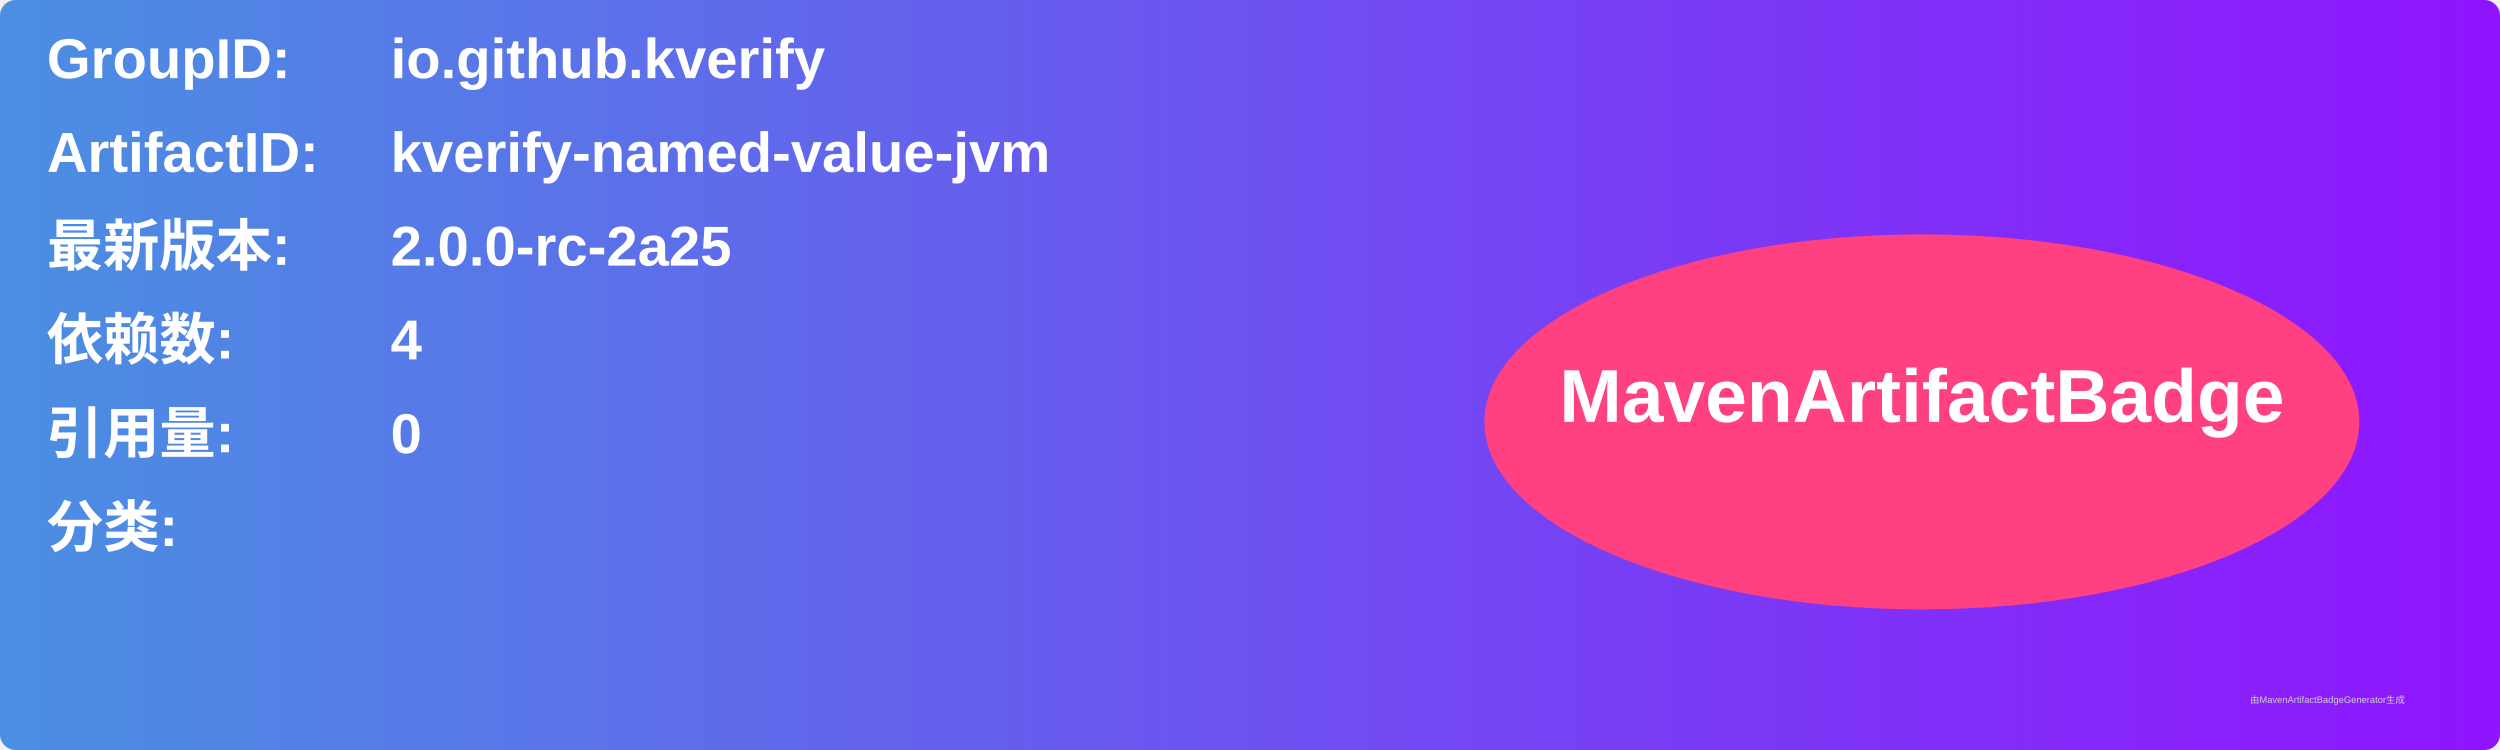
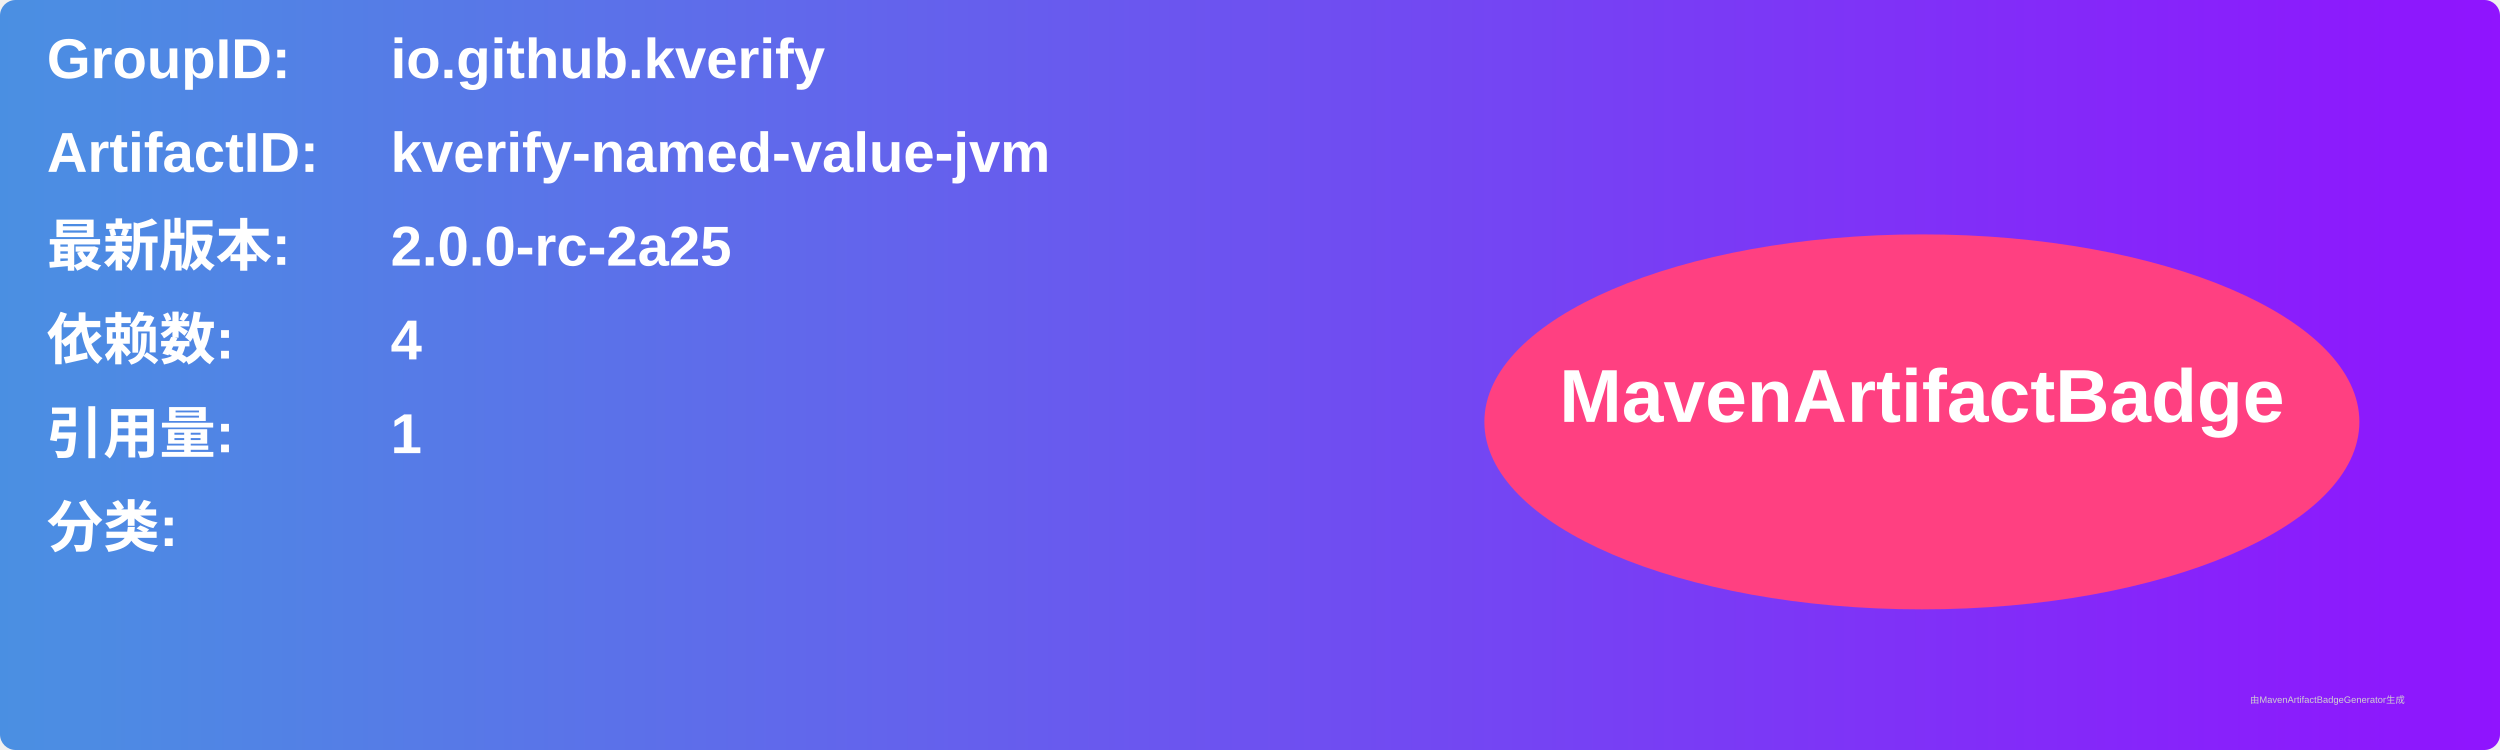
<svg xmlns="http://www.w3.org/2000/svg" width="800" height="240" viewBox="0 0 800 240">
  <linearGradient id="grad" x1="0%" y1="0%" x2="100%" y2="0%">
    <stop offset="0%" stop-color="#4a90e2" />
    <stop offset="100%" stop-color="#9013fe" />
  </linearGradient>
  <rect width="100%" height="100%" rx="5" ry="5" fill="url(#grad)" />
  <g transform="translate(15, 15)">
    <text x="0" y="10" font-family="Arial" font-size="18" fill="white" font-weight="bold" width="260">GroupID:</text>
    <text x="110" y="10" font-family="Arial" font-size="18" fill="white" font-weight="bold" width="460">io.github.kverify</text>
    <text x="0" y="40" font-family="Arial" font-size="18" fill="white" font-weight="bold" width="260">ArtifactID:</text>
    <text x="110" y="40" font-family="Arial" font-size="18" fill="white" font-weight="bold" width="460">kverify-named-value-jvm</text>
    <text x="0" y="70" font-family="Arial" font-size="18" fill="white" font-weight="bold">最新版本:</text>
    <text x="110" y="70" font-family="Arial" font-size="18" fill="white" font-weight="bold">
      <tspan font-weight="bold">2.0.0-rc-2a25</tspan>
    </text>
    <text x="0" y="100" font-family="Arial" font-size="18" fill="white" font-weight="bold">依赖数: </text>
    <text x="110" y="100" font-family="Arial" font-size="18" fill="white">
      <tspan font-weight="bold">4</tspan>
    </text>
    <text x="0" y="130" font-family="Arial" font-size="18" fill="white" font-weight="bold">引用量: </text>
    <text x="110" y="130" font-family="Arial" font-size="18" fill="white">
-       <tspan font-weight="bold">0</tspan>
+       <tspan font-weight="bold">1</tspan>
    </text>
    <text x="0" y="160" font-family="Arial" font-size="18" fill="white" font-weight="bold">分类:</text>
    <text x="10" y="190" font-family="Arial" font-size="10" fill="white">
      <tspan font-weight="bold" />
    </text>
    <ellipse cx="600" cy="120" rx="140" ry="60" fill="#ff4081" />
    <text x="600" y="120" text-anchor="middle" font-family="Arial" font-size="24" fill="white" font-weight="bold">MavenArtifactBadge</text>
  </g>
  <text x="720" y="225" font-family="Arial" font-size="3" fill="#d0d0d0">由MavenArtifactBadgeGenerator生成</text>
</svg>
